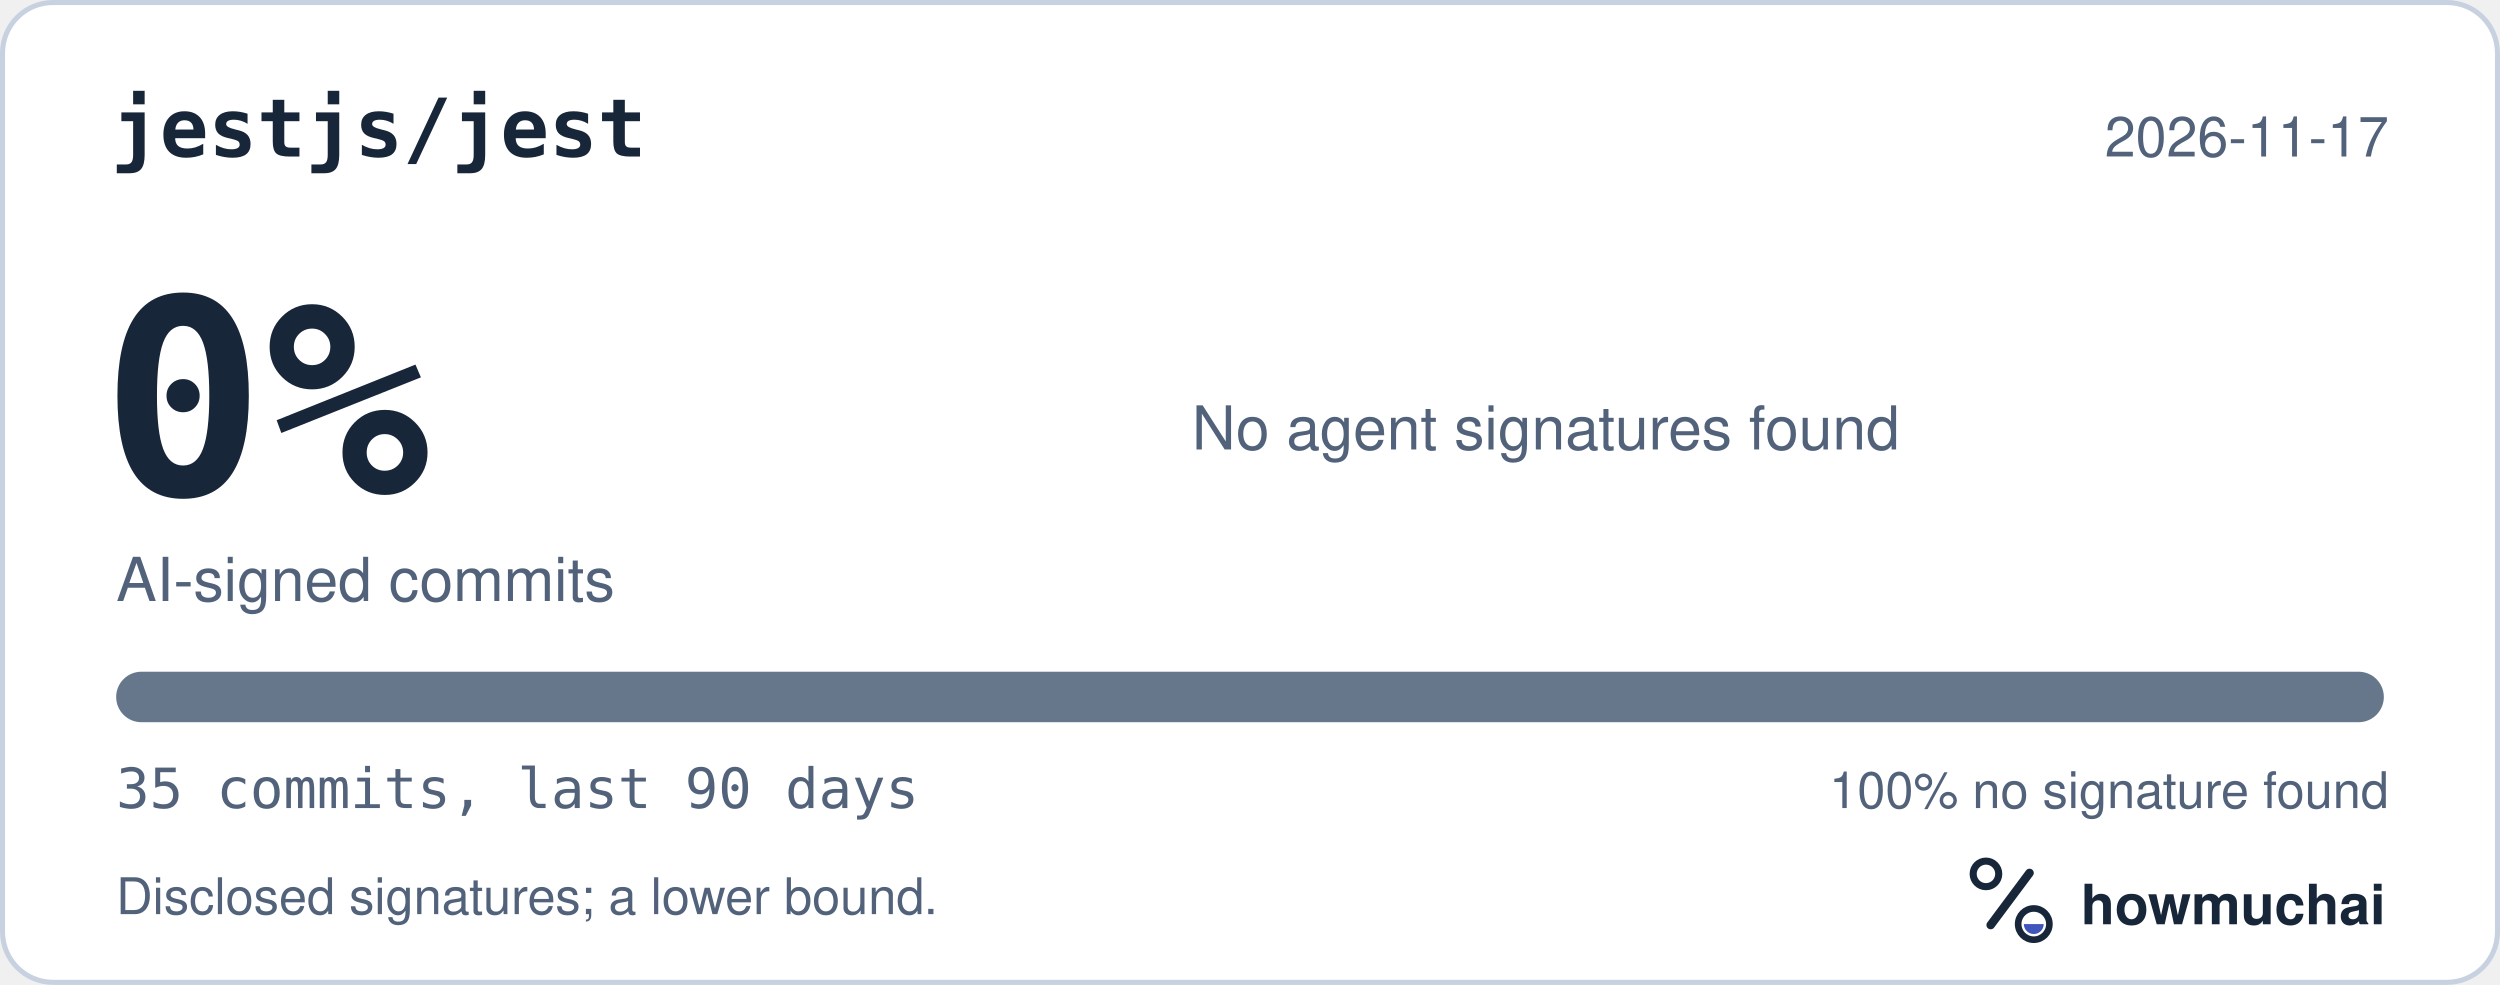
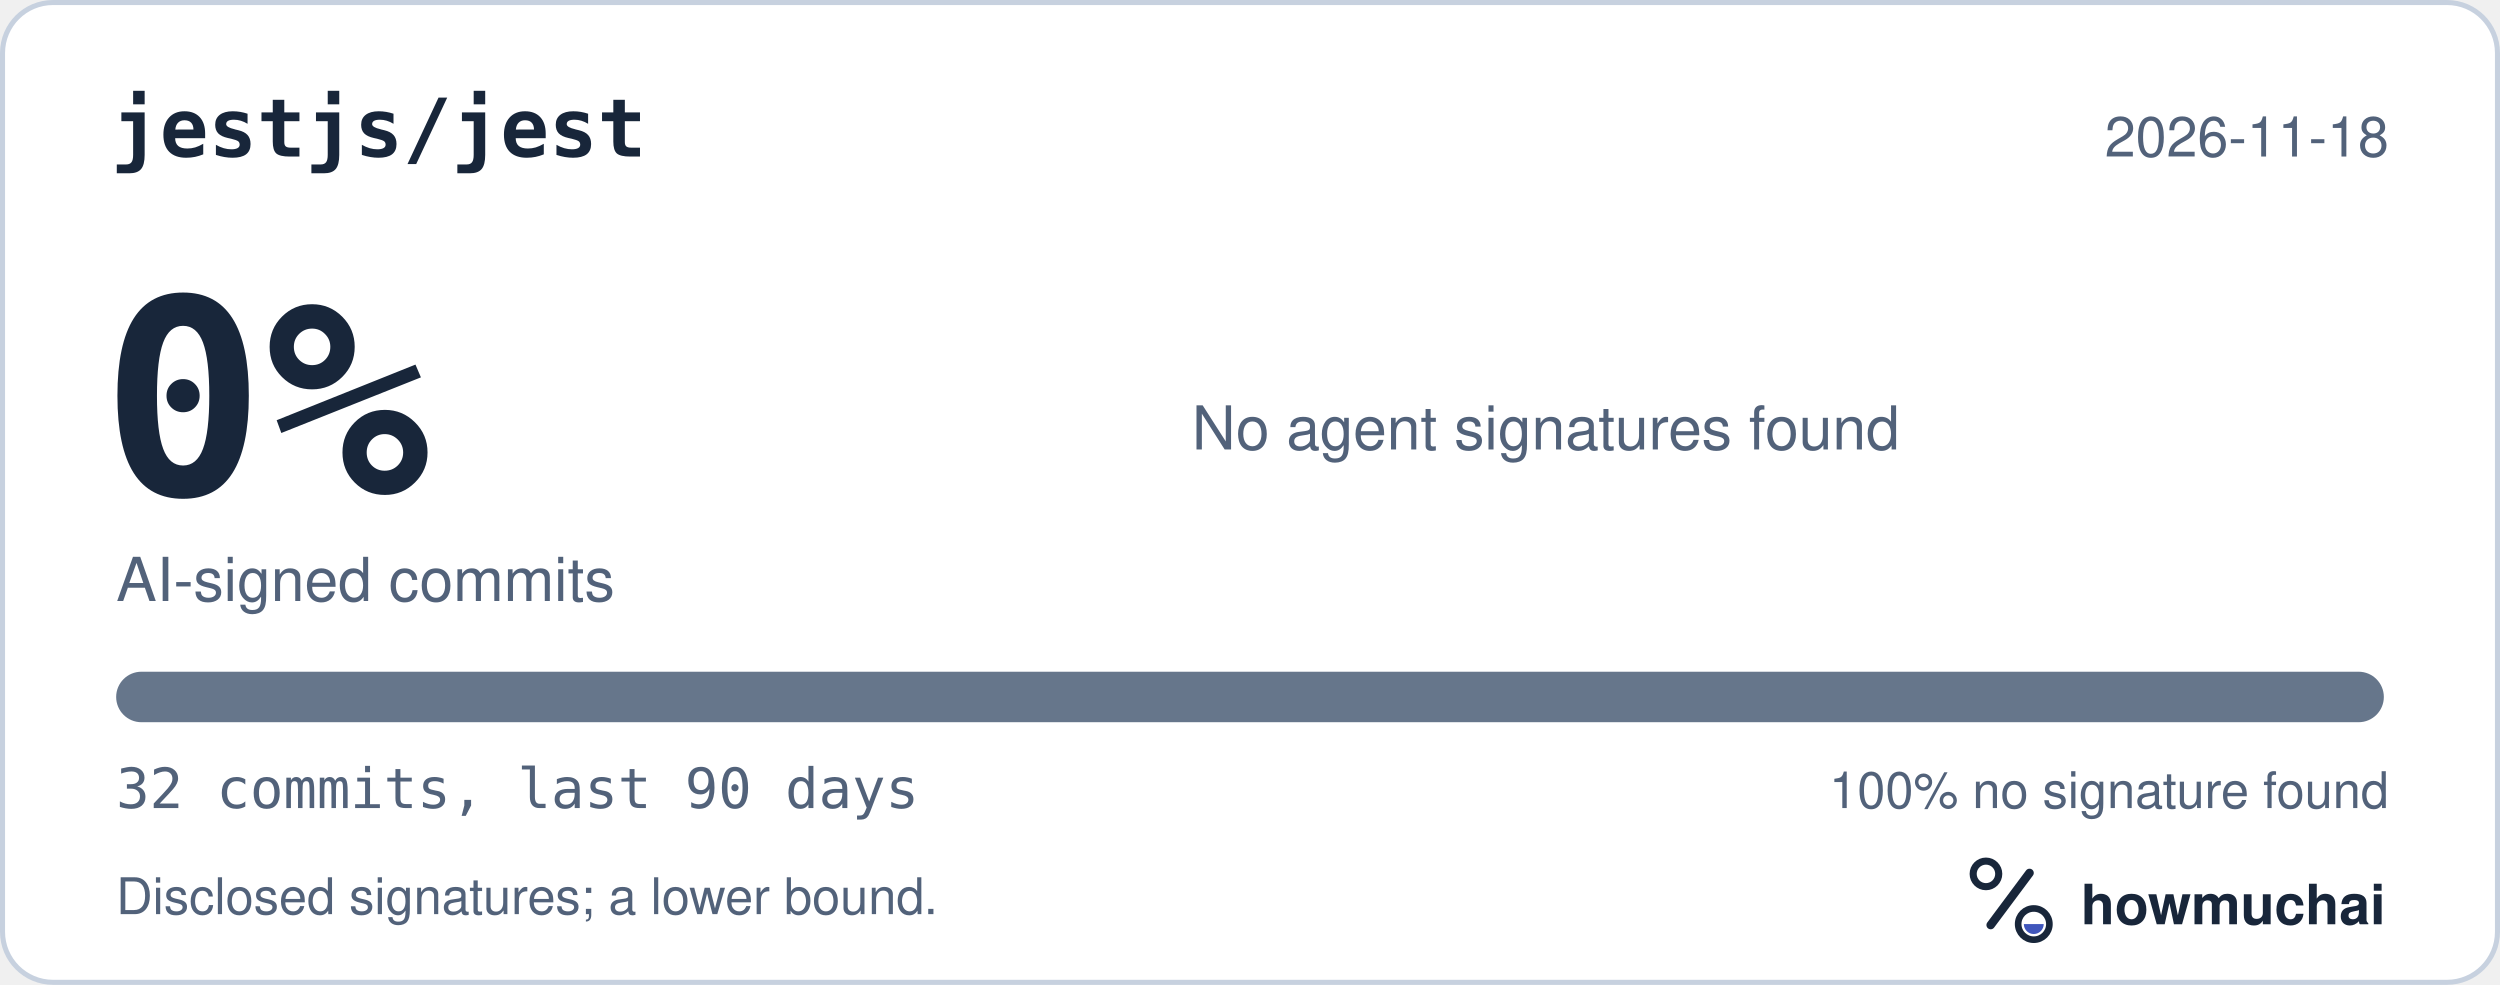
<svg xmlns="http://www.w3.org/2000/svg" width="495" height="195" viewBox="0 0 495 195" role="img" aria-labelledby="hm-t hm-d">
  <rect x="0.5" y="0.5" width="494" height="194" rx="10" fill="#FFFFFF" stroke="#C7D1DF" />
  <text x="22" y="31" fill="#18263A" font-family="ui-monospace, SF Mono, Menlo, Consolas, IBM Plex Mono, monospace" font-size="16" font-weight="600">jestjs/jest</text>
-   <text x="473" y="31" fill="#52627A" font-family="-apple-system, BlinkMacSystemFont, Segoe UI, Helvetica, Arial, Fira Sans, sans-serif" font-size="11" text-anchor="end">2026-11-17</text>
+   <text x="473" y="31" fill="#52627A" font-family="-apple-system, BlinkMacSystemFont, Segoe UI, Helvetica, Arial, Fira Sans, sans-serif" font-size="11" text-anchor="end">2026-11-18</text>
  <text x="20" y="98" fill="#18263A" font-family="ui-monospace, SF Mono, Menlo, Consolas, IBM Plex Mono, monospace" font-size="54" font-weight="700">0%</text>
  <text x="23" y="119" fill="#52627A" font-family="-apple-system, BlinkMacSystemFont, Segoe UI, Helvetica, Arial, Fira Sans, sans-serif" font-size="12">AI-signed commits</text>
  <text x="236" y="89" fill="#52627A" font-family="-apple-system, BlinkMacSystemFont, Segoe UI, Helvetica, Arial, Fira Sans, sans-serif" font-size="12">No agent signatures found</text>
  <defs>
    <clipPath id="hm-bar">
      <rect x="23" y="133" width="449" height="10" rx="5" />
    </clipPath>
  </defs>
  <rect x="23" y="133" width="449" height="10" rx="5" fill="#66768B" />
  <g clip-path="url(#hm-bar)" />
-   <text x="23" y="160" fill="#52627A" font-family="ui-monospace, SF Mono, Menlo, Consolas, IBM Plex Mono, monospace" font-size="11">35 commits, last 90 days</text>
+   <text x="23" y="160" fill="#52627A" font-family="ui-monospace, SF Mono, Menlo, Consolas, IBM Plex Mono, monospace" font-size="11">32 commits, last 90 days</text>
  <text x="473" y="160" fill="#52627A" font-family="-apple-system, BlinkMacSystemFont, Segoe UI, Helvetica, Arial, Fira Sans, sans-serif" font-size="10" text-anchor="end">100% no signature found</text>
  <text x="23" y="181" fill="#52627A" font-family="-apple-system, BlinkMacSystemFont, Segoe UI, Helvetica, Arial, Fira Sans, sans-serif" font-size="10">Disclosed signatures; a lower bound.</text>
  <g transform="translate(386 166) scale(0.046875)">
    <circle cx="154" cy="150" r="54" fill="none" stroke="#18263A" stroke-width="30" />
    <path d="M174 366 338 146" fill="none" stroke="#18263A" stroke-width="36" stroke-linecap="round" />
    <circle cx="356" cy="362" r="66" fill="none" stroke="#18263A" stroke-width="28" />
    <path d="M314 362a42 42 0 0 0 84 0Z" fill="#4056BC" />
  </g>
  <text x="412" y="183" fill="#18263A" font-family="-apple-system, BlinkMacSystemFont, Segoe UI, Helvetica, Arial, Fira Sans, sans-serif" font-size="11" font-weight="650">howmuchai</text>
</svg>
